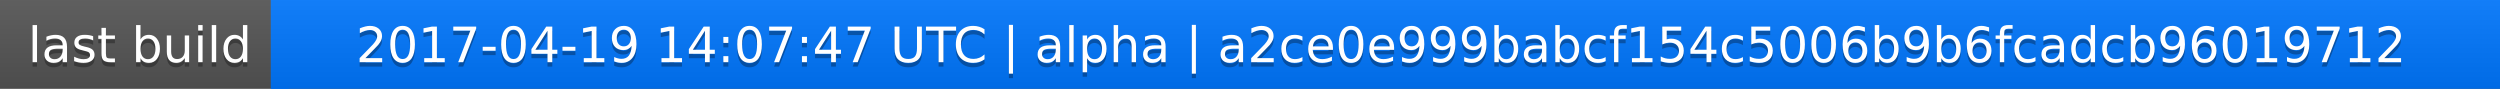
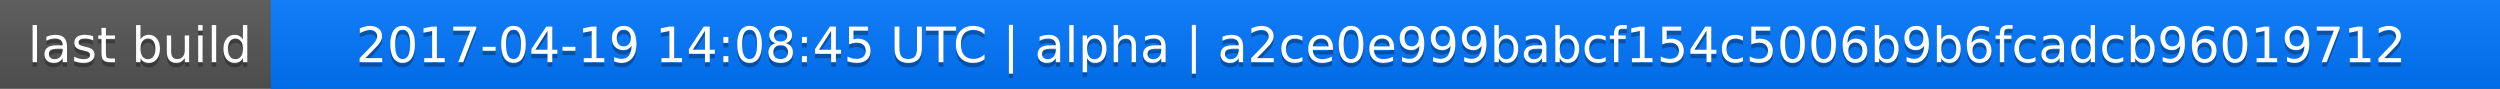
<svg xmlns="http://www.w3.org/2000/svg" width="563" height="20">
  <linearGradient id="a" x2="0" y2="100%">
    <stop offset="0" stop-color="#bbb" stop-opacity=".1" />
    <stop offset="1" stop-opacity=".1" />
  </linearGradient>
  <rect rx="0" width="563" height="20" fill="#555" />
  <rect rx="0" x="61" width="502" height="20" fill="#07f" />
  <path fill="#07f" d="M61 0h4v20h-4z" />
  <rect rx="0" width="563" height="20" fill="url(#a)" />
  <g fill="#fff" text-anchor="middle" font-family="DejaVu Sans,Verdana,Geneva,sans-serif" font-size="11">
    <text x="31.5" y="15" fill="#010101" fill-opacity=".3">last build</text>
    <text x="31.5" y="14">last build</text>
-     <text x="311" y="15" fill="#010101" fill-opacity=".3">2017-04-19 14:07:47 UTC | alpha | a2ce0e999babcf154c5006b9b6fcadcb96019712</text>
-     <text x="311" y="14">2017-04-19 14:07:47 UTC | alpha | a2ce0e999babcf154c5006b9b6fcadcb96019712</text>
+     <text x="311" y="15" fill="#010101" fill-opacity=".3">2017-04-19 14:08:45 UTC | alpha | a2ce0e999babcf154c5006b9b6fcadcb96019712</text>
+     <text x="311" y="14">2017-04-19 14:08:45 UTC | alpha | a2ce0e999babcf154c5006b9b6fcadcb96019712</text>
  </g>
</svg>
